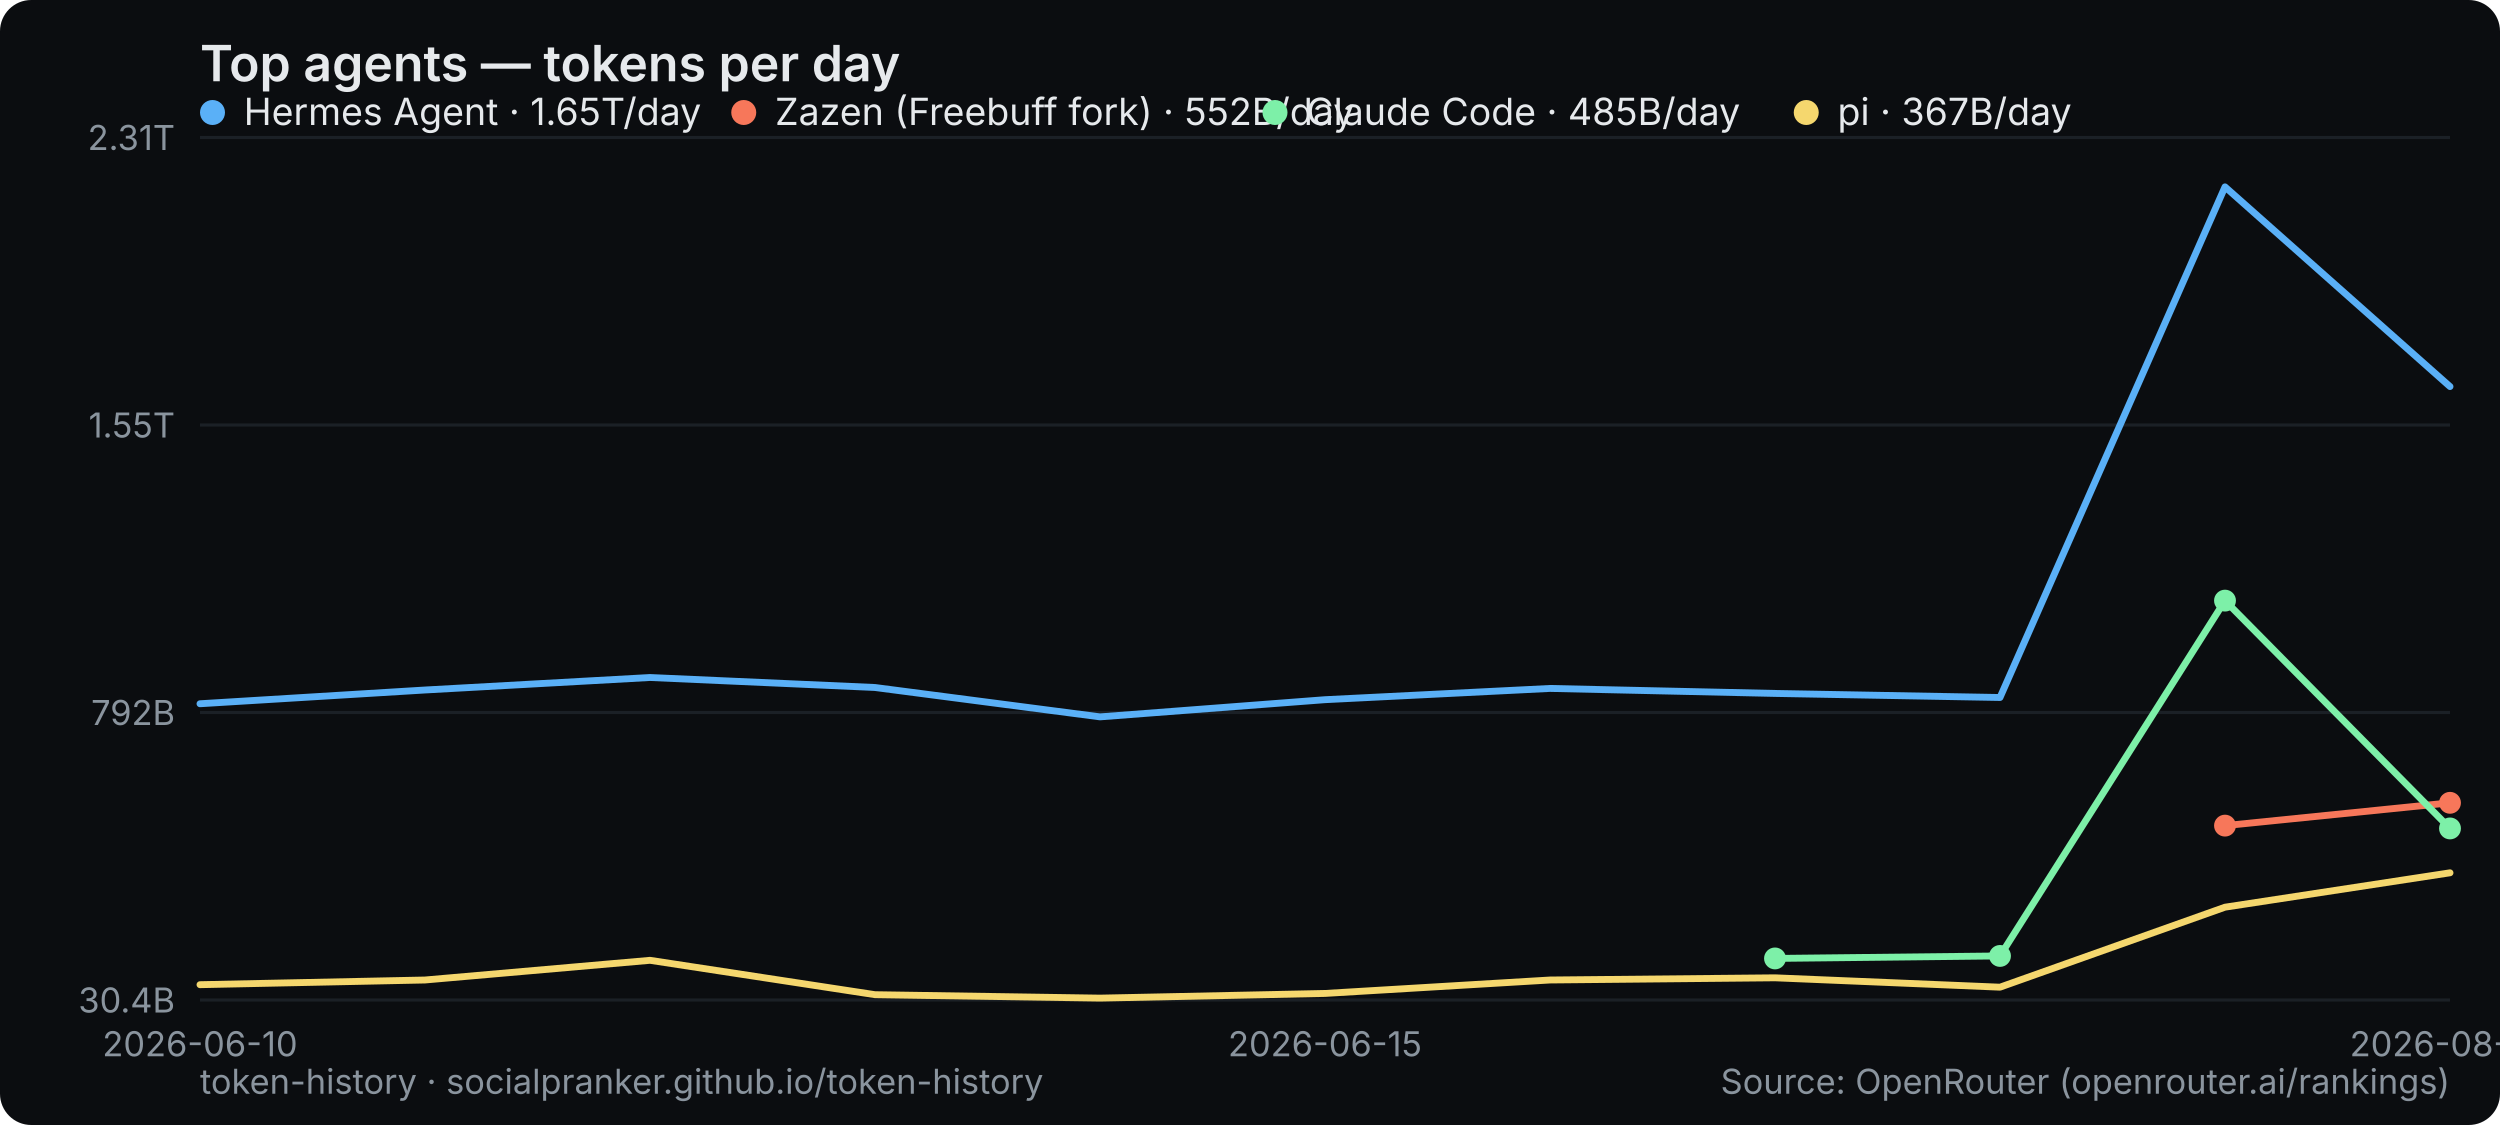
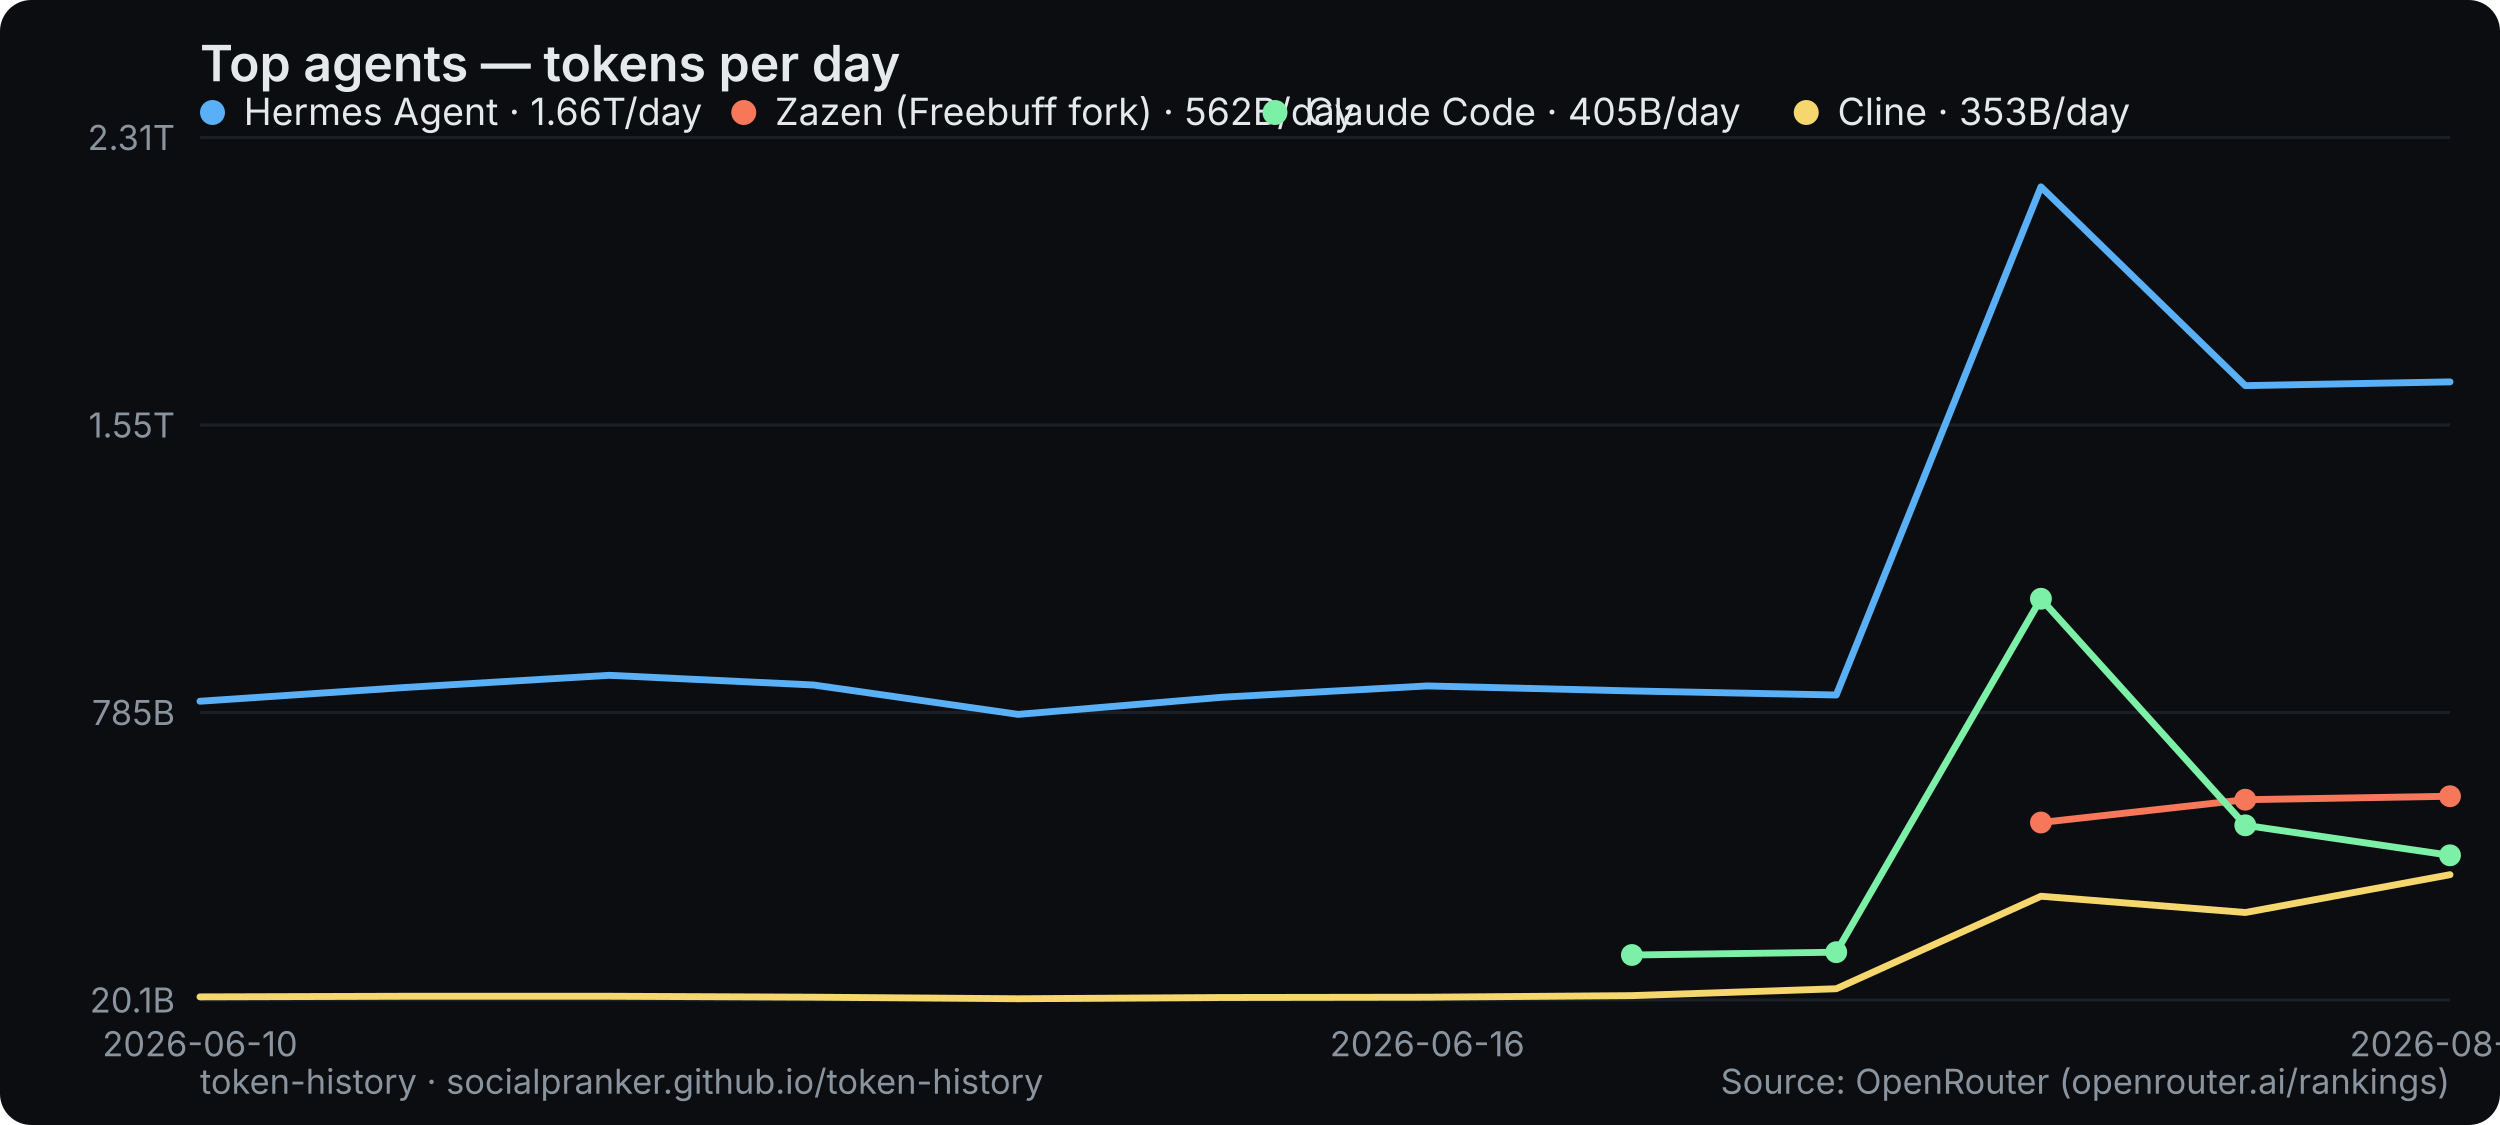
<svg xmlns="http://www.w3.org/2000/svg" width="800" height="360" viewBox="0 0 800 360" role="img" aria-label="Top agents — tokens per day">
  <rect width="800" height="360" rx="10" fill="#0b0d10" />
  <text x="64" y="26" font-family="system-ui,-apple-system,Segoe UI,sans-serif" font-size="16" font-weight="600" fill="#e6e9ec">Top agents — tokens per day</text>
  <line x1="64" y1="320" x2="784" y2="320" stroke="#1b2026" stroke-width="1" />
-   <text x="56" y="324" text-anchor="end" font-family="system-ui,-apple-system,Segoe UI,sans-serif" font-size="11" fill="#8a949e">30.4B</text>
+   <text x="56" y="324" text-anchor="end" font-family="system-ui,-apple-system,Segoe UI,sans-serif" font-size="11" fill="#8a949e">20.1B</text>
  <line x1="64" y1="228" x2="784" y2="228" stroke="#1b2026" stroke-width="1" />
-   <text x="56" y="232" text-anchor="end" font-family="system-ui,-apple-system,Segoe UI,sans-serif" font-size="11" fill="#8a949e">792B</text>
+   <text x="56" y="232" text-anchor="end" font-family="system-ui,-apple-system,Segoe UI,sans-serif" font-size="11" fill="#8a949e">785B</text>
  <line x1="64" y1="136" x2="784" y2="136" stroke="#1b2026" stroke-width="1" />
  <text x="56" y="140" text-anchor="end" font-family="system-ui,-apple-system,Segoe UI,sans-serif" font-size="11" fill="#8a949e">1.55T</text>
  <line x1="64" y1="44" x2="784" y2="44" stroke="#1b2026" stroke-width="1" />
  <text x="56" y="48" text-anchor="end" font-family="system-ui,-apple-system,Segoe UI,sans-serif" font-size="11" fill="#8a949e">2.31T</text>
  <text x="64" y="338" text-anchor="middle" font-family="system-ui,-apple-system,Segoe UI,sans-serif" font-size="11" fill="#8a949e">2026-06-10</text>
-   <text x="424" y="338" text-anchor="middle" font-family="system-ui,-apple-system,Segoe UI,sans-serif" font-size="11" fill="#8a949e">2026-06-15</text>
-   <text x="784" y="338" text-anchor="middle" font-family="system-ui,-apple-system,Segoe UI,sans-serif" font-size="11" fill="#8a949e">2026-08-28</text>
-   <polyline points="64.0,225.2 136.0,220.8 208.0,216.8 280.0,220.0 352.0,229.4 424.0,223.9 496.0,220.3 568.0,221.9 640.0,223.2 712.0,59.8 784.0,123.7" fill="none" stroke="#5ab0f7" stroke-width="2.2" stroke-linejoin="round" stroke-linecap="round" />
+   <text x="456.727" y="338" text-anchor="middle" font-family="system-ui,-apple-system,Segoe UI,sans-serif" font-size="11" fill="#8a949e">2026-06-16</text>
+   <text x="784" y="338" text-anchor="middle" font-family="system-ui,-apple-system,Segoe UI,sans-serif" font-size="11" fill="#8a949e">2026-08-29</text>
+   <polyline points="64.0,224.4 129.5,220.0 194.9,216.1 260.4,219.2 325.8,228.6 391.3,223.1 456.7,219.5 522.2,221.1 587.6,222.4 653.1,59.8 718.5,123.4 784.0,122.2" fill="none" stroke="#5ab0f7" stroke-width="2.2" stroke-linejoin="round" stroke-linecap="round" />
  <g font-family="system-ui,-apple-system,Segoe UI,sans-serif" font-size="12">
    <circle cx="68" cy="36" r="4" fill="#5ab0f7" />
-     <text x="78" y="40" fill="#e6e9ec">Hermes Agent · 1.65T/day</text>
+     <text x="78" y="40" fill="#e6e9ec">Hermes Agent · 1.66T/day</text>
  </g>
-   <polyline points="712.0,264.2 784.0,256.9" fill="none" stroke="#f7775a" stroke-width="2.2" stroke-linejoin="round" stroke-linecap="round" />
-   <circle cx="712.0" cy="264.2" r="3.5" fill="#f7775a" />
-   <circle cx="784.0" cy="256.9" r="3.5" fill="#f7775a" />
+   <polyline points="653.1,263.2 718.5,255.9 784.0,254.8" fill="none" stroke="#f7775a" stroke-width="2.2" stroke-linejoin="round" stroke-linecap="round" />
+   <circle cx="653.1" cy="263.2" r="3.5" fill="#f7775a" />
+   <circle cx="718.5" cy="255.9" r="3.5" fill="#f7775a" />
+   <circle cx="784.0" cy="254.8" r="3.5" fill="#f7775a" />
  <g font-family="system-ui,-apple-system,Segoe UI,sans-serif" font-size="12">
    <circle cx="238" cy="36" r="4" fill="#f7775a" />
-     <text x="248" y="40" fill="#e6e9ec">Zazen (Freebuff fork) · 552B/day</text>
+     <text x="248" y="40" fill="#e6e9ec">Zazen (Freebuff fork) · 562B/day</text>
  </g>
-   <polyline points="568.0,306.7 640.0,305.9 712.0,192.2 784.0,265.1" fill="none" stroke="#7df0a8" stroke-width="2.2" stroke-linejoin="round" stroke-linecap="round" />
-   <circle cx="568.0" cy="306.7" r="3.5" fill="#7df0a8" />
-   <circle cx="640.0" cy="305.9" r="3.5" fill="#7df0a8" />
-   <circle cx="712.0" cy="192.2" r="3.5" fill="#7df0a8" />
-   <circle cx="784.0" cy="265.1" r="3.5" fill="#7df0a8" />
+   <polyline points="522.2,305.6 587.6,304.7 653.1,191.6 718.5,264.1 784.0,273.7" fill="none" stroke="#7df0a8" stroke-width="2.2" stroke-linejoin="round" stroke-linecap="round" />
+   <circle cx="522.2" cy="305.6" r="3.5" fill="#7df0a8" />
+   <circle cx="587.6" cy="304.7" r="3.5" fill="#7df0a8" />
+   <circle cx="653.1" cy="191.6" r="3.5" fill="#7df0a8" />
+   <circle cx="718.5" cy="264.1" r="3.5" fill="#7df0a8" />
+   <circle cx="784.0" cy="273.7" r="3.5" fill="#7df0a8" />
  <g font-family="system-ui,-apple-system,Segoe UI,sans-serif" font-size="12">
    <circle cx="408" cy="36" r="4" fill="#7df0a8" />
-     <text x="418" y="40" fill="#e6e9ec">Claude Code · 485B/day</text>
+     <text x="418" y="40" fill="#e6e9ec">Claude Code · 405B/day</text>
  </g>
-   <polyline points="64.0,315.1 136.0,313.6 208.0,307.3 280.0,318.3 352.0,319.4 424.0,317.9 496.0,313.6 568.0,312.9 640.0,315.9 712.0,290.3 784.0,279.3" fill="none" stroke="#f5d76e" stroke-width="2.2" stroke-linejoin="round" stroke-linecap="round" />
+   <polyline points="64.0,319.0 129.5,318.8 194.9,318.8 260.4,319.1 325.8,319.6 391.3,319.2 456.7,319.1 522.2,318.6 587.6,316.4 653.1,286.8 718.5,292.0 784.0,279.9" fill="none" stroke="#f5d76e" stroke-width="2.2" stroke-linejoin="round" stroke-linecap="round" />
  <g font-family="system-ui,-apple-system,Segoe UI,sans-serif" font-size="12">
    <circle cx="578" cy="36" r="4" fill="#f5d76e" />
-     <text x="588" y="40" fill="#e6e9ec">pi · 367B/day</text>
+     <text x="588" y="40" fill="#e6e9ec">Cline · 353B/day</text>
  </g>
  <text x="64" y="350" font-family="system-ui,-apple-system,Segoe UI,sans-serif" font-size="11" fill="#8a949e">token-history · socialpranker.github.io/token-history</text>
  <text x="784" y="350" text-anchor="end" font-family="system-ui,-apple-system,Segoe UI,sans-serif" font-size="11" fill="#8a949e">Source: OpenRouter (openrouter.ai/rankings)</text>
</svg>
